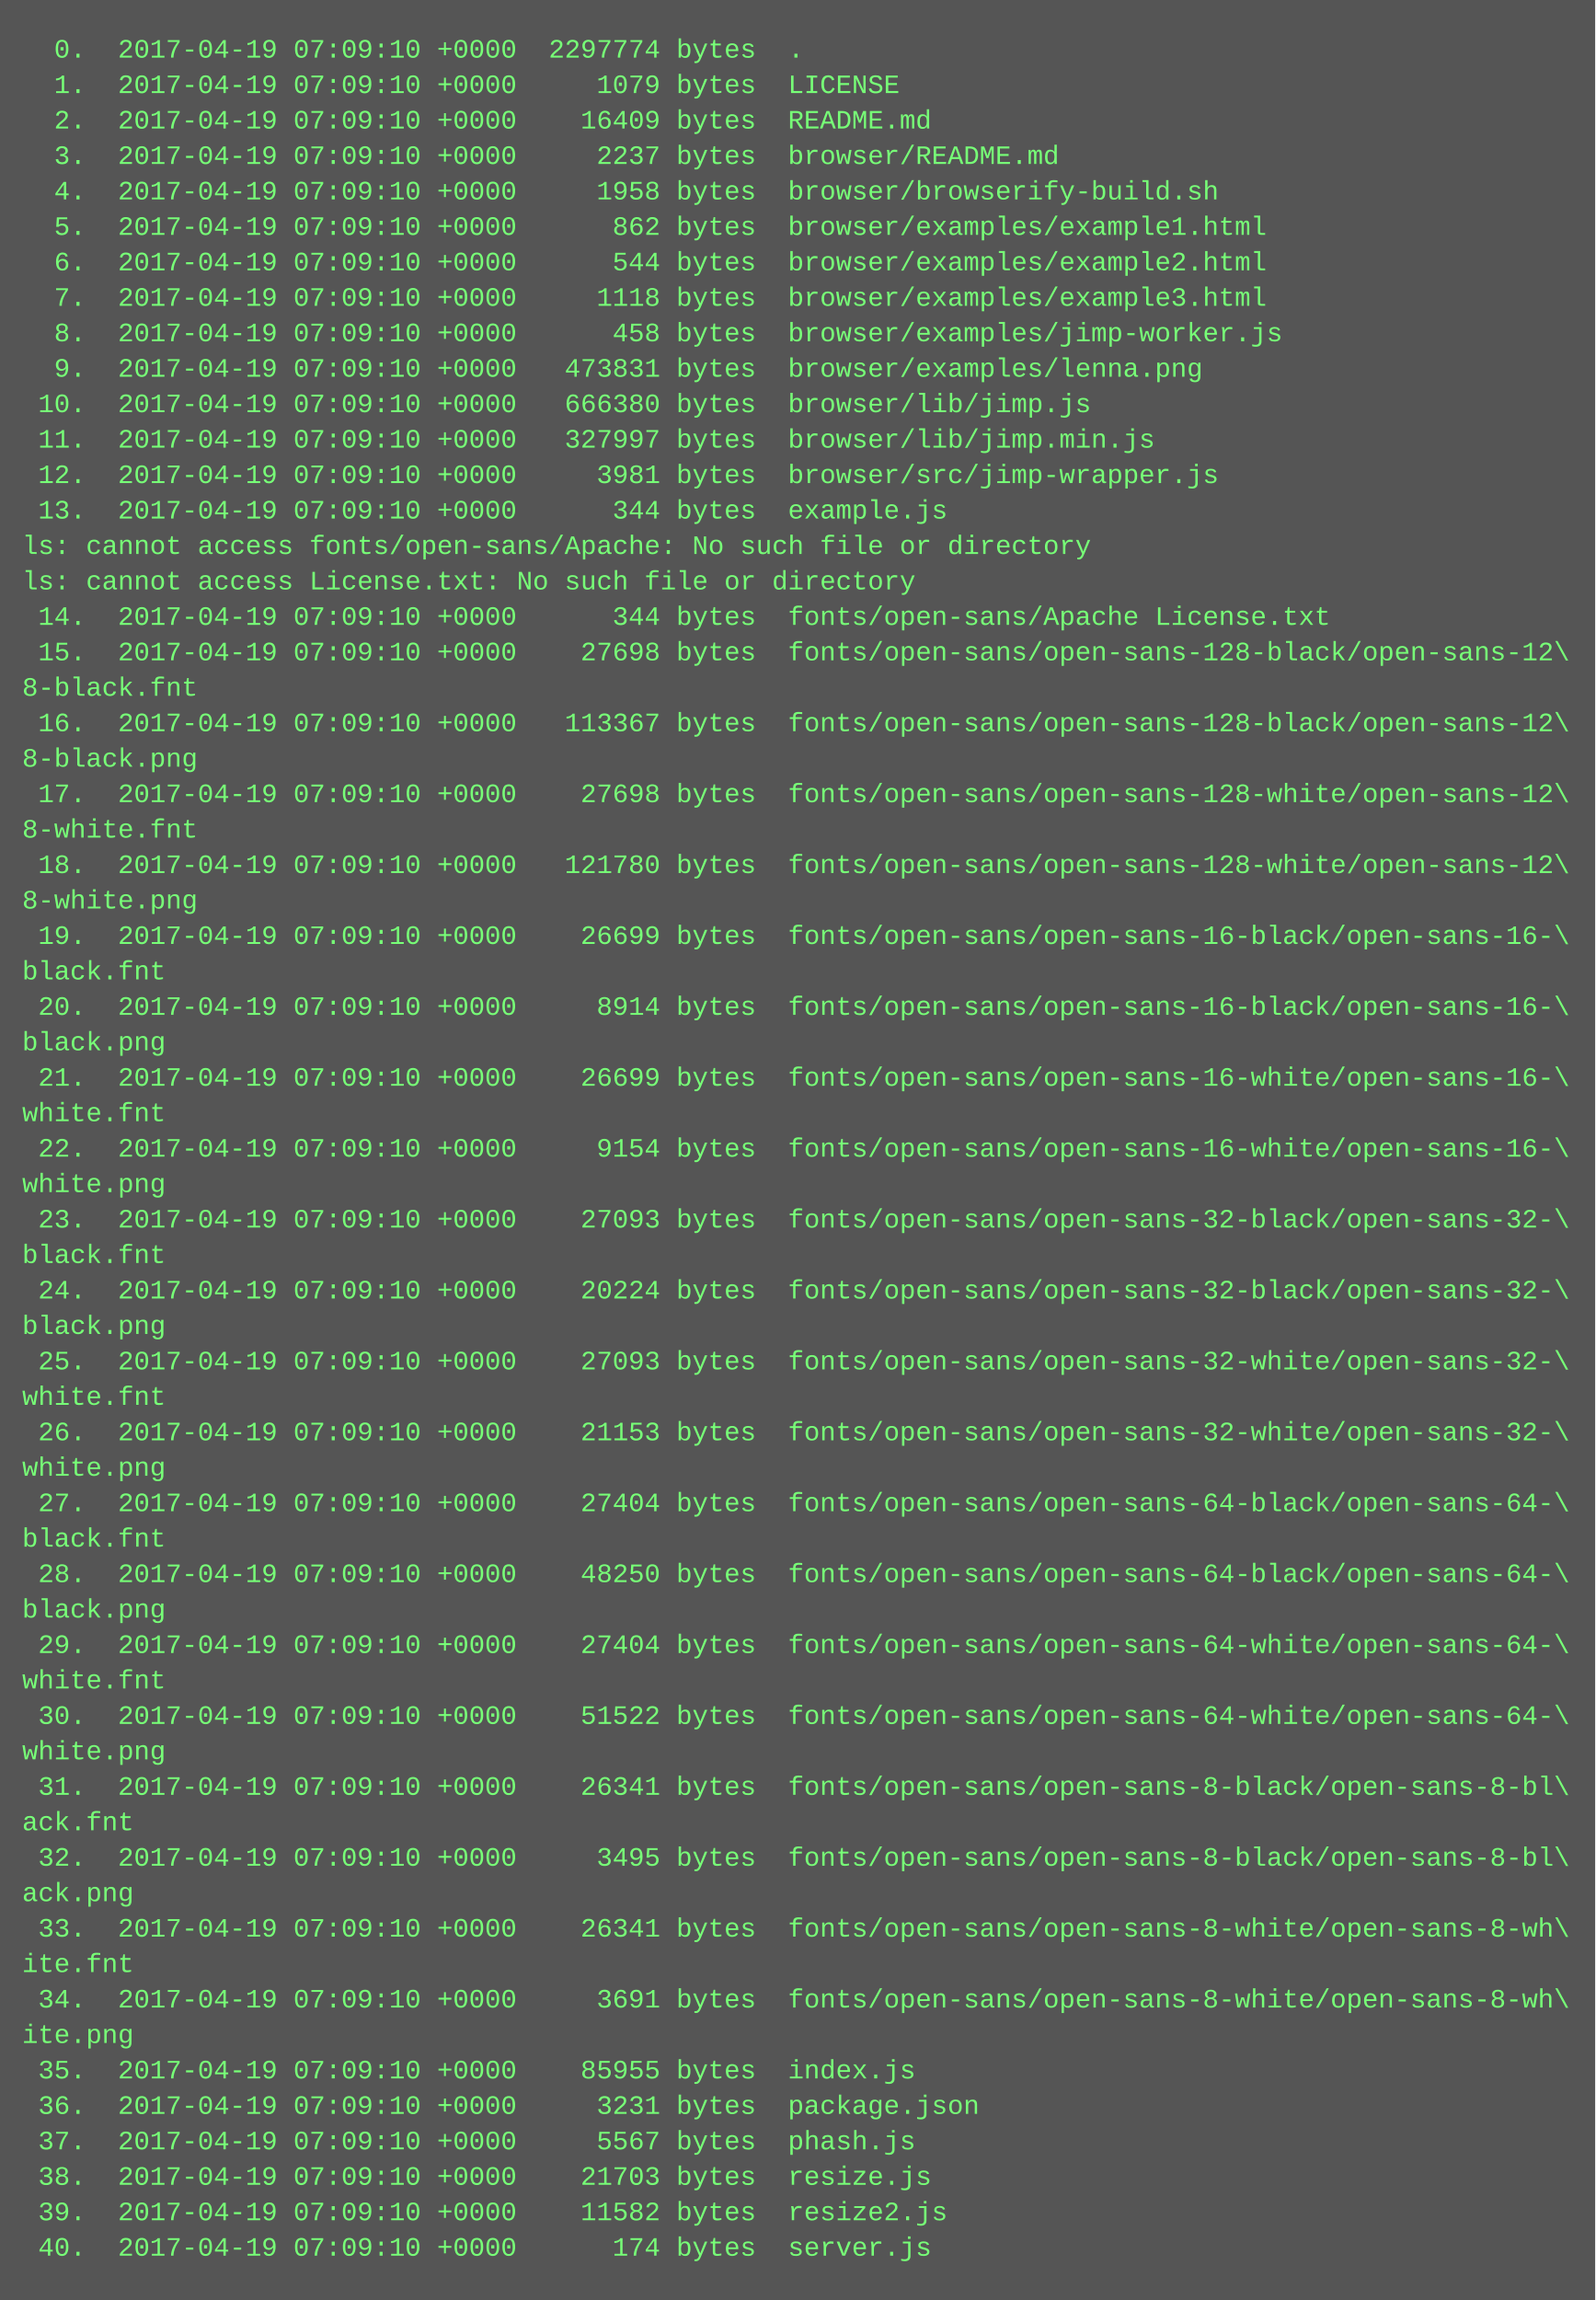
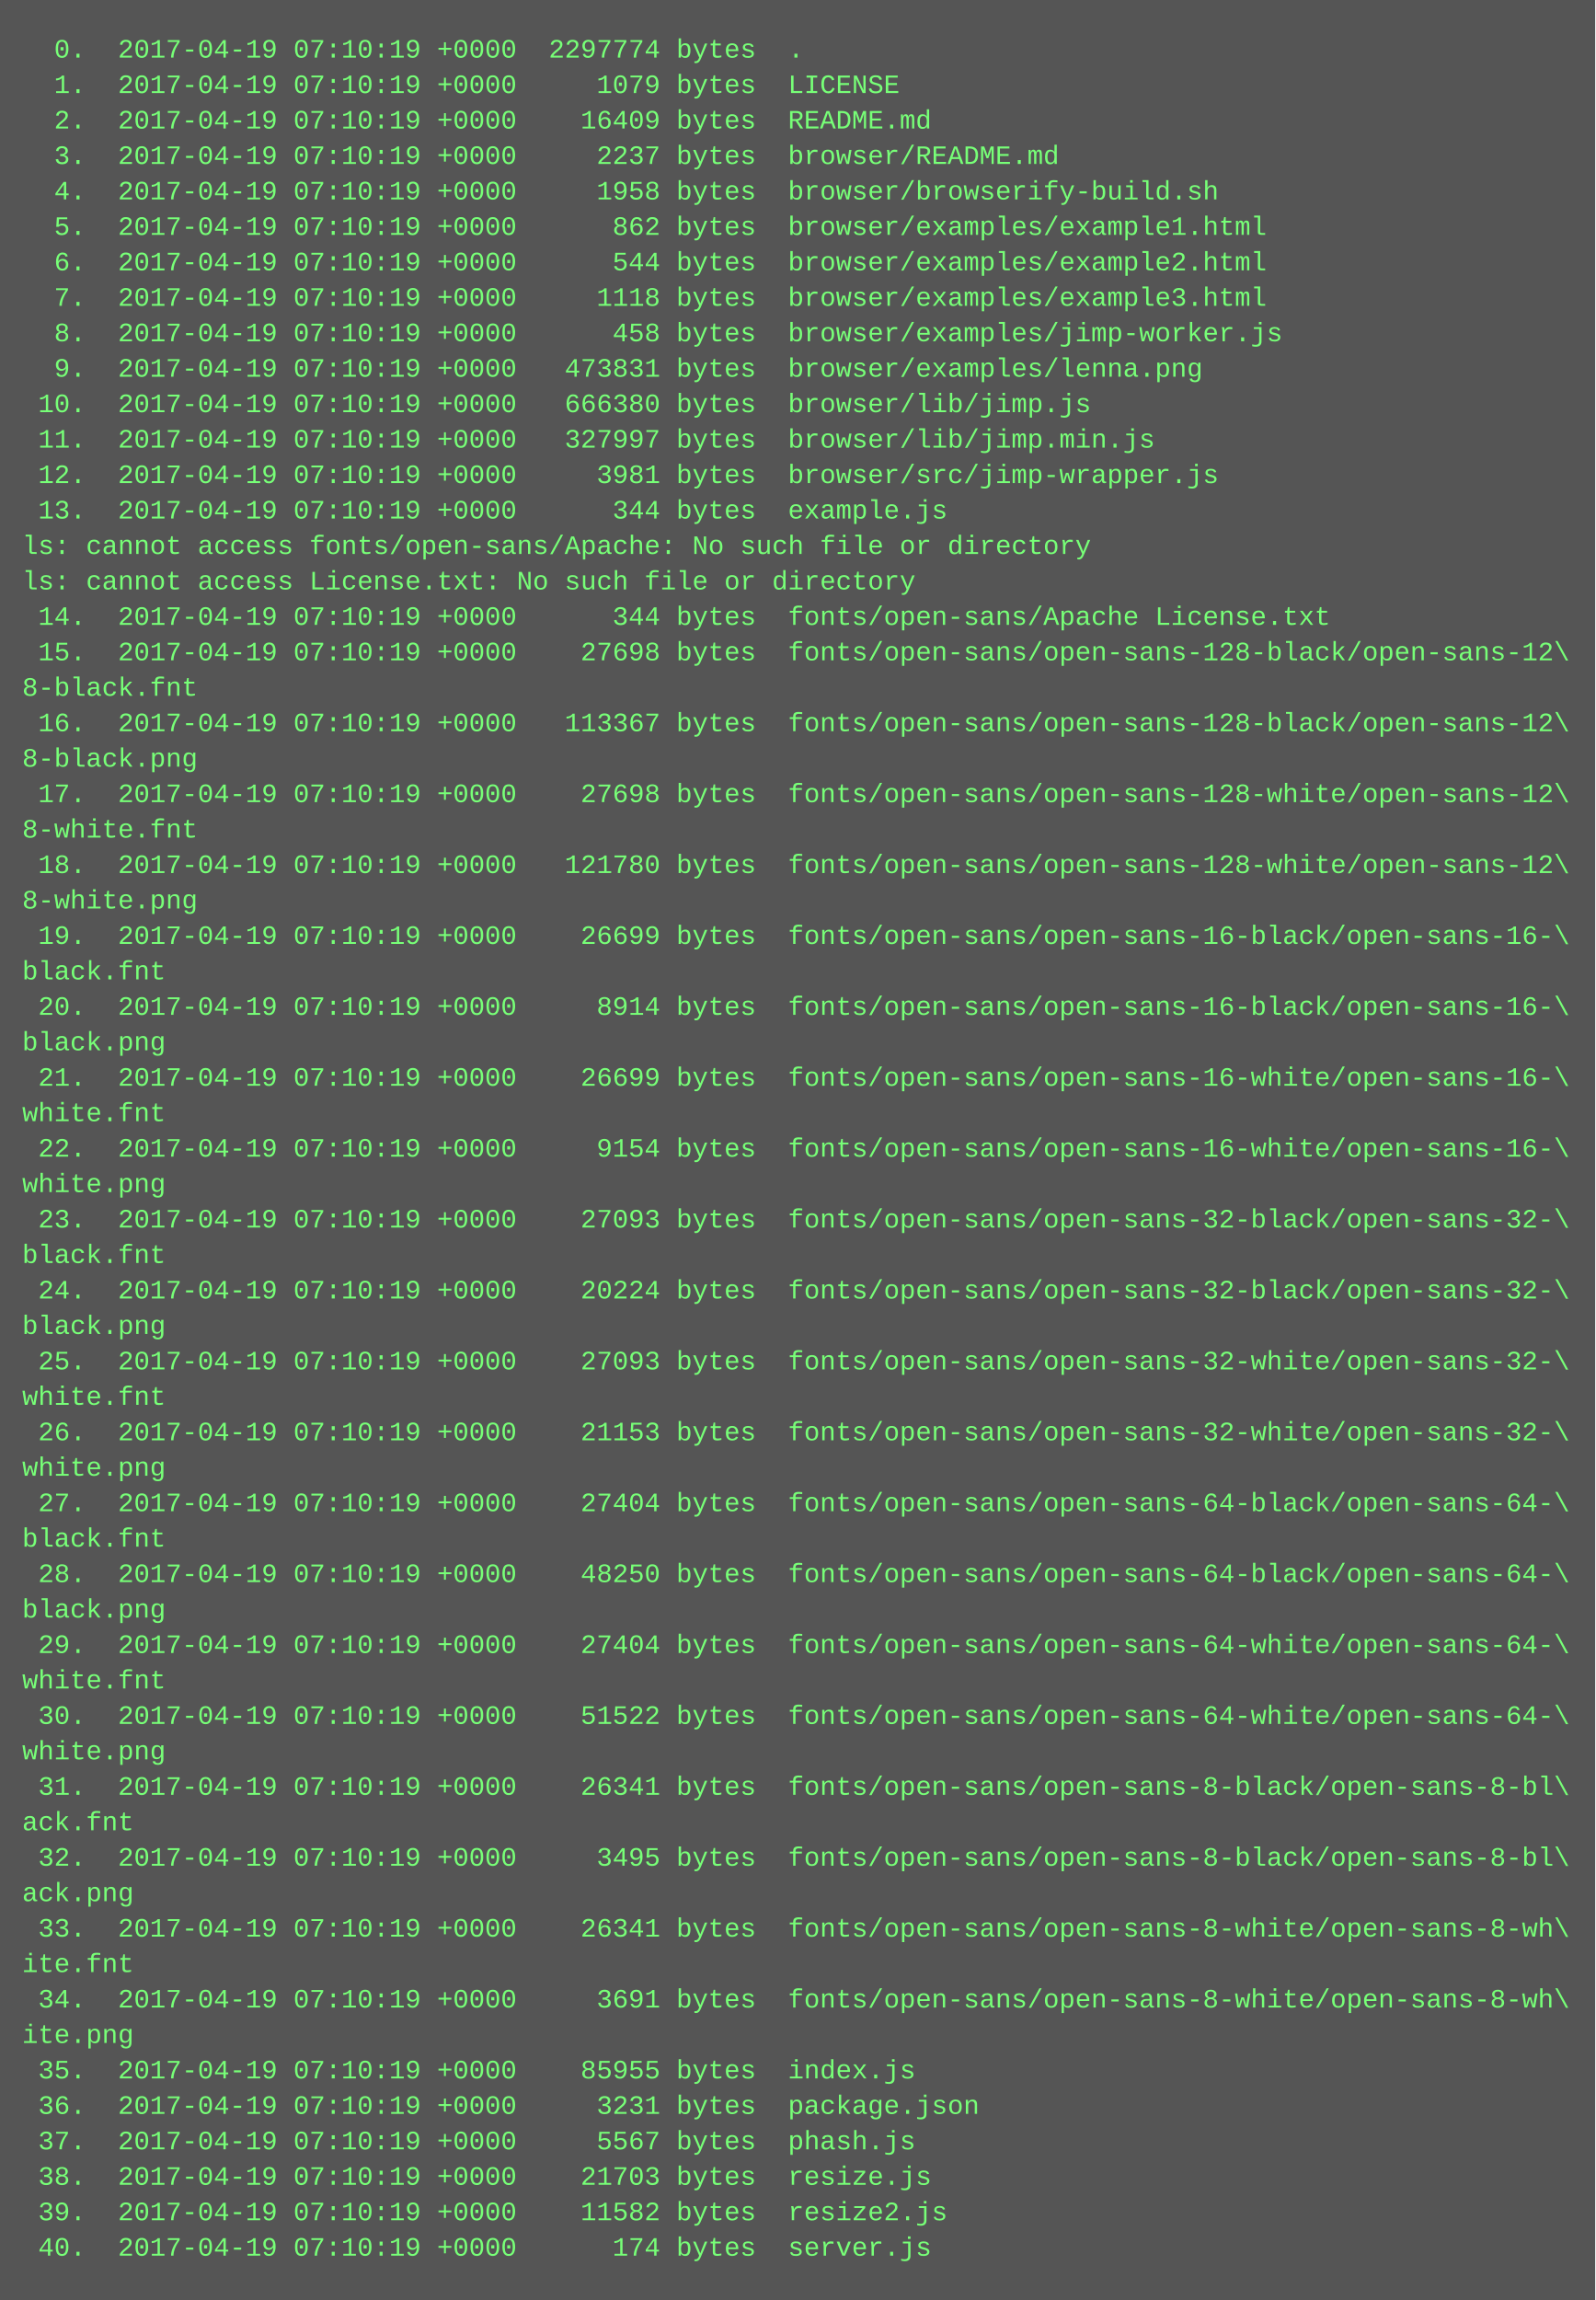
<svg xmlns="http://www.w3.org/2000/svg" height="1038" width="720">
  <rect height="1038" fill="#555" width="720" />
  <text fill="#7f7" font-family="Courier New" font-size="12" xml:space="preserve">
-     <tspan x="10" y="26">  0.  2017-04-19 07:09:10 +0000  2297774 bytes  .</tspan>
-     <tspan x="10" y="42">  1.  2017-04-19 07:09:10 +0000     1079 bytes  LICENSE</tspan>
-     <tspan x="10" y="58">  2.  2017-04-19 07:09:10 +0000    16409 bytes  README.md</tspan>
-     <tspan x="10" y="74">  3.  2017-04-19 07:09:10 +0000     2237 bytes  browser/README.md</tspan>
-     <tspan x="10" y="90">  4.  2017-04-19 07:09:10 +0000     1958 bytes  browser/browserify-build.sh</tspan>
-     <tspan x="10" y="106">  5.  2017-04-19 07:09:10 +0000      862 bytes  browser/examples/example1.html</tspan>
-     <tspan x="10" y="122">  6.  2017-04-19 07:09:10 +0000      544 bytes  browser/examples/example2.html</tspan>
-     <tspan x="10" y="138">  7.  2017-04-19 07:09:10 +0000     1118 bytes  browser/examples/example3.html</tspan>
-     <tspan x="10" y="154">  8.  2017-04-19 07:09:10 +0000      458 bytes  browser/examples/jimp-worker.js</tspan>
-     <tspan x="10" y="170">  9.  2017-04-19 07:09:10 +0000   473831 bytes  browser/examples/lenna.png</tspan>
-     <tspan x="10" y="186"> 10.  2017-04-19 07:09:10 +0000   666380 bytes  browser/lib/jimp.js</tspan>
-     <tspan x="10" y="202"> 11.  2017-04-19 07:09:10 +0000   327997 bytes  browser/lib/jimp.min.js</tspan>
-     <tspan x="10" y="218"> 12.  2017-04-19 07:09:10 +0000     3981 bytes  browser/src/jimp-wrapper.js</tspan>
-     <tspan x="10" y="234"> 13.  2017-04-19 07:09:10 +0000      344 bytes  example.js</tspan>
+     <tspan x="10" y="26">  0.  2017-04-19 07:10:19 +0000  2297774 bytes  .</tspan>
+     <tspan x="10" y="42">  1.  2017-04-19 07:10:19 +0000     1079 bytes  LICENSE</tspan>
+     <tspan x="10" y="58">  2.  2017-04-19 07:10:19 +0000    16409 bytes  README.md</tspan>
+     <tspan x="10" y="74">  3.  2017-04-19 07:10:19 +0000     2237 bytes  browser/README.md</tspan>
+     <tspan x="10" y="90">  4.  2017-04-19 07:10:19 +0000     1958 bytes  browser/browserify-build.sh</tspan>
+     <tspan x="10" y="106">  5.  2017-04-19 07:10:19 +0000      862 bytes  browser/examples/example1.html</tspan>
+     <tspan x="10" y="122">  6.  2017-04-19 07:10:19 +0000      544 bytes  browser/examples/example2.html</tspan>
+     <tspan x="10" y="138">  7.  2017-04-19 07:10:19 +0000     1118 bytes  browser/examples/example3.html</tspan>
+     <tspan x="10" y="154">  8.  2017-04-19 07:10:19 +0000      458 bytes  browser/examples/jimp-worker.js</tspan>
+     <tspan x="10" y="170">  9.  2017-04-19 07:10:19 +0000   473831 bytes  browser/examples/lenna.png</tspan>
+     <tspan x="10" y="186"> 10.  2017-04-19 07:10:19 +0000   666380 bytes  browser/lib/jimp.js</tspan>
+     <tspan x="10" y="202"> 11.  2017-04-19 07:10:19 +0000   327997 bytes  browser/lib/jimp.min.js</tspan>
+     <tspan x="10" y="218"> 12.  2017-04-19 07:10:19 +0000     3981 bytes  browser/src/jimp-wrapper.js</tspan>
+     <tspan x="10" y="234"> 13.  2017-04-19 07:10:19 +0000      344 bytes  example.js</tspan>
    <tspan x="10" y="250">ls: cannot access fonts/open-sans/Apache: No such file or directory</tspan>
    <tspan x="10" y="266">ls: cannot access License.txt: No such file or directory</tspan>
-     <tspan x="10" y="282"> 14.  2017-04-19 07:09:10 +0000      344 bytes  fonts/open-sans/Apache License.txt</tspan>
-     <tspan x="10" y="298"> 15.  2017-04-19 07:09:10 +0000    27698 bytes  fonts/open-sans/open-sans-128-black/open-sans-12\</tspan>
+     <tspan x="10" y="282"> 14.  2017-04-19 07:10:19 +0000      344 bytes  fonts/open-sans/Apache License.txt</tspan>
+     <tspan x="10" y="298"> 15.  2017-04-19 07:10:19 +0000    27698 bytes  fonts/open-sans/open-sans-128-black/open-sans-12\</tspan>
    <tspan x="10" y="314">8-black.fnt</tspan>
-     <tspan x="10" y="330"> 16.  2017-04-19 07:09:10 +0000   113367 bytes  fonts/open-sans/open-sans-128-black/open-sans-12\</tspan>
+     <tspan x="10" y="330"> 16.  2017-04-19 07:10:19 +0000   113367 bytes  fonts/open-sans/open-sans-128-black/open-sans-12\</tspan>
    <tspan x="10" y="346">8-black.png</tspan>
-     <tspan x="10" y="362"> 17.  2017-04-19 07:09:10 +0000    27698 bytes  fonts/open-sans/open-sans-128-white/open-sans-12\</tspan>
+     <tspan x="10" y="362"> 17.  2017-04-19 07:10:19 +0000    27698 bytes  fonts/open-sans/open-sans-128-white/open-sans-12\</tspan>
    <tspan x="10" y="378">8-white.fnt</tspan>
-     <tspan x="10" y="394"> 18.  2017-04-19 07:09:10 +0000   121780 bytes  fonts/open-sans/open-sans-128-white/open-sans-12\</tspan>
+     <tspan x="10" y="394"> 18.  2017-04-19 07:10:19 +0000   121780 bytes  fonts/open-sans/open-sans-128-white/open-sans-12\</tspan>
    <tspan x="10" y="410">8-white.png</tspan>
-     <tspan x="10" y="426"> 19.  2017-04-19 07:09:10 +0000    26699 bytes  fonts/open-sans/open-sans-16-black/open-sans-16-\</tspan>
+     <tspan x="10" y="426"> 19.  2017-04-19 07:10:19 +0000    26699 bytes  fonts/open-sans/open-sans-16-black/open-sans-16-\</tspan>
    <tspan x="10" y="442">black.fnt</tspan>
-     <tspan x="10" y="458"> 20.  2017-04-19 07:09:10 +0000     8914 bytes  fonts/open-sans/open-sans-16-black/open-sans-16-\</tspan>
+     <tspan x="10" y="458"> 20.  2017-04-19 07:10:19 +0000     8914 bytes  fonts/open-sans/open-sans-16-black/open-sans-16-\</tspan>
    <tspan x="10" y="474">black.png</tspan>
-     <tspan x="10" y="490"> 21.  2017-04-19 07:09:10 +0000    26699 bytes  fonts/open-sans/open-sans-16-white/open-sans-16-\</tspan>
+     <tspan x="10" y="490"> 21.  2017-04-19 07:10:19 +0000    26699 bytes  fonts/open-sans/open-sans-16-white/open-sans-16-\</tspan>
    <tspan x="10" y="506">white.fnt</tspan>
-     <tspan x="10" y="522"> 22.  2017-04-19 07:09:10 +0000     9154 bytes  fonts/open-sans/open-sans-16-white/open-sans-16-\</tspan>
+     <tspan x="10" y="522"> 22.  2017-04-19 07:10:19 +0000     9154 bytes  fonts/open-sans/open-sans-16-white/open-sans-16-\</tspan>
    <tspan x="10" y="538">white.png</tspan>
-     <tspan x="10" y="554"> 23.  2017-04-19 07:09:10 +0000    27093 bytes  fonts/open-sans/open-sans-32-black/open-sans-32-\</tspan>
+     <tspan x="10" y="554"> 23.  2017-04-19 07:10:19 +0000    27093 bytes  fonts/open-sans/open-sans-32-black/open-sans-32-\</tspan>
    <tspan x="10" y="570">black.fnt</tspan>
-     <tspan x="10" y="586"> 24.  2017-04-19 07:09:10 +0000    20224 bytes  fonts/open-sans/open-sans-32-black/open-sans-32-\</tspan>
+     <tspan x="10" y="586"> 24.  2017-04-19 07:10:19 +0000    20224 bytes  fonts/open-sans/open-sans-32-black/open-sans-32-\</tspan>
    <tspan x="10" y="602">black.png</tspan>
-     <tspan x="10" y="618"> 25.  2017-04-19 07:09:10 +0000    27093 bytes  fonts/open-sans/open-sans-32-white/open-sans-32-\</tspan>
+     <tspan x="10" y="618"> 25.  2017-04-19 07:10:19 +0000    27093 bytes  fonts/open-sans/open-sans-32-white/open-sans-32-\</tspan>
    <tspan x="10" y="634">white.fnt</tspan>
-     <tspan x="10" y="650"> 26.  2017-04-19 07:09:10 +0000    21153 bytes  fonts/open-sans/open-sans-32-white/open-sans-32-\</tspan>
+     <tspan x="10" y="650"> 26.  2017-04-19 07:10:19 +0000    21153 bytes  fonts/open-sans/open-sans-32-white/open-sans-32-\</tspan>
    <tspan x="10" y="666">white.png</tspan>
-     <tspan x="10" y="682"> 27.  2017-04-19 07:09:10 +0000    27404 bytes  fonts/open-sans/open-sans-64-black/open-sans-64-\</tspan>
+     <tspan x="10" y="682"> 27.  2017-04-19 07:10:19 +0000    27404 bytes  fonts/open-sans/open-sans-64-black/open-sans-64-\</tspan>
    <tspan x="10" y="698">black.fnt</tspan>
-     <tspan x="10" y="714"> 28.  2017-04-19 07:09:10 +0000    48250 bytes  fonts/open-sans/open-sans-64-black/open-sans-64-\</tspan>
+     <tspan x="10" y="714"> 28.  2017-04-19 07:10:19 +0000    48250 bytes  fonts/open-sans/open-sans-64-black/open-sans-64-\</tspan>
    <tspan x="10" y="730">black.png</tspan>
-     <tspan x="10" y="746"> 29.  2017-04-19 07:09:10 +0000    27404 bytes  fonts/open-sans/open-sans-64-white/open-sans-64-\</tspan>
+     <tspan x="10" y="746"> 29.  2017-04-19 07:10:19 +0000    27404 bytes  fonts/open-sans/open-sans-64-white/open-sans-64-\</tspan>
    <tspan x="10" y="762">white.fnt</tspan>
-     <tspan x="10" y="778"> 30.  2017-04-19 07:09:10 +0000    51522 bytes  fonts/open-sans/open-sans-64-white/open-sans-64-\</tspan>
+     <tspan x="10" y="778"> 30.  2017-04-19 07:10:19 +0000    51522 bytes  fonts/open-sans/open-sans-64-white/open-sans-64-\</tspan>
    <tspan x="10" y="794">white.png</tspan>
-     <tspan x="10" y="810"> 31.  2017-04-19 07:09:10 +0000    26341 bytes  fonts/open-sans/open-sans-8-black/open-sans-8-bl\</tspan>
+     <tspan x="10" y="810"> 31.  2017-04-19 07:10:19 +0000    26341 bytes  fonts/open-sans/open-sans-8-black/open-sans-8-bl\</tspan>
    <tspan x="10" y="826">ack.fnt</tspan>
-     <tspan x="10" y="842"> 32.  2017-04-19 07:09:10 +0000     3495 bytes  fonts/open-sans/open-sans-8-black/open-sans-8-bl\</tspan>
+     <tspan x="10" y="842"> 32.  2017-04-19 07:10:19 +0000     3495 bytes  fonts/open-sans/open-sans-8-black/open-sans-8-bl\</tspan>
    <tspan x="10" y="858">ack.png</tspan>
-     <tspan x="10" y="874"> 33.  2017-04-19 07:09:10 +0000    26341 bytes  fonts/open-sans/open-sans-8-white/open-sans-8-wh\</tspan>
+     <tspan x="10" y="874"> 33.  2017-04-19 07:10:19 +0000    26341 bytes  fonts/open-sans/open-sans-8-white/open-sans-8-wh\</tspan>
    <tspan x="10" y="890">ite.fnt</tspan>
-     <tspan x="10" y="906"> 34.  2017-04-19 07:09:10 +0000     3691 bytes  fonts/open-sans/open-sans-8-white/open-sans-8-wh\</tspan>
+     <tspan x="10" y="906"> 34.  2017-04-19 07:10:19 +0000     3691 bytes  fonts/open-sans/open-sans-8-white/open-sans-8-wh\</tspan>
    <tspan x="10" y="922">ite.png</tspan>
-     <tspan x="10" y="938"> 35.  2017-04-19 07:09:10 +0000    85955 bytes  index.js</tspan>
-     <tspan x="10" y="954"> 36.  2017-04-19 07:09:10 +0000     3231 bytes  package.json</tspan>
-     <tspan x="10" y="970"> 37.  2017-04-19 07:09:10 +0000     5567 bytes  phash.js</tspan>
-     <tspan x="10" y="986"> 38.  2017-04-19 07:09:10 +0000    21703 bytes  resize.js</tspan>
-     <tspan x="10" y="1002"> 39.  2017-04-19 07:09:10 +0000    11582 bytes  resize2.js</tspan>
-     <tspan x="10" y="1018"> 40.  2017-04-19 07:09:10 +0000      174 bytes  server.js</tspan>
+     <tspan x="10" y="938"> 35.  2017-04-19 07:10:19 +0000    85955 bytes  index.js</tspan>
+     <tspan x="10" y="954"> 36.  2017-04-19 07:10:19 +0000     3231 bytes  package.json</tspan>
+     <tspan x="10" y="970"> 37.  2017-04-19 07:10:19 +0000     5567 bytes  phash.js</tspan>
+     <tspan x="10" y="986"> 38.  2017-04-19 07:10:19 +0000    21703 bytes  resize.js</tspan>
+     <tspan x="10" y="1002"> 39.  2017-04-19 07:10:19 +0000    11582 bytes  resize2.js</tspan>
+     <tspan x="10" y="1018"> 40.  2017-04-19 07:10:19 +0000      174 bytes  server.js</tspan>
  </text>
</svg>
